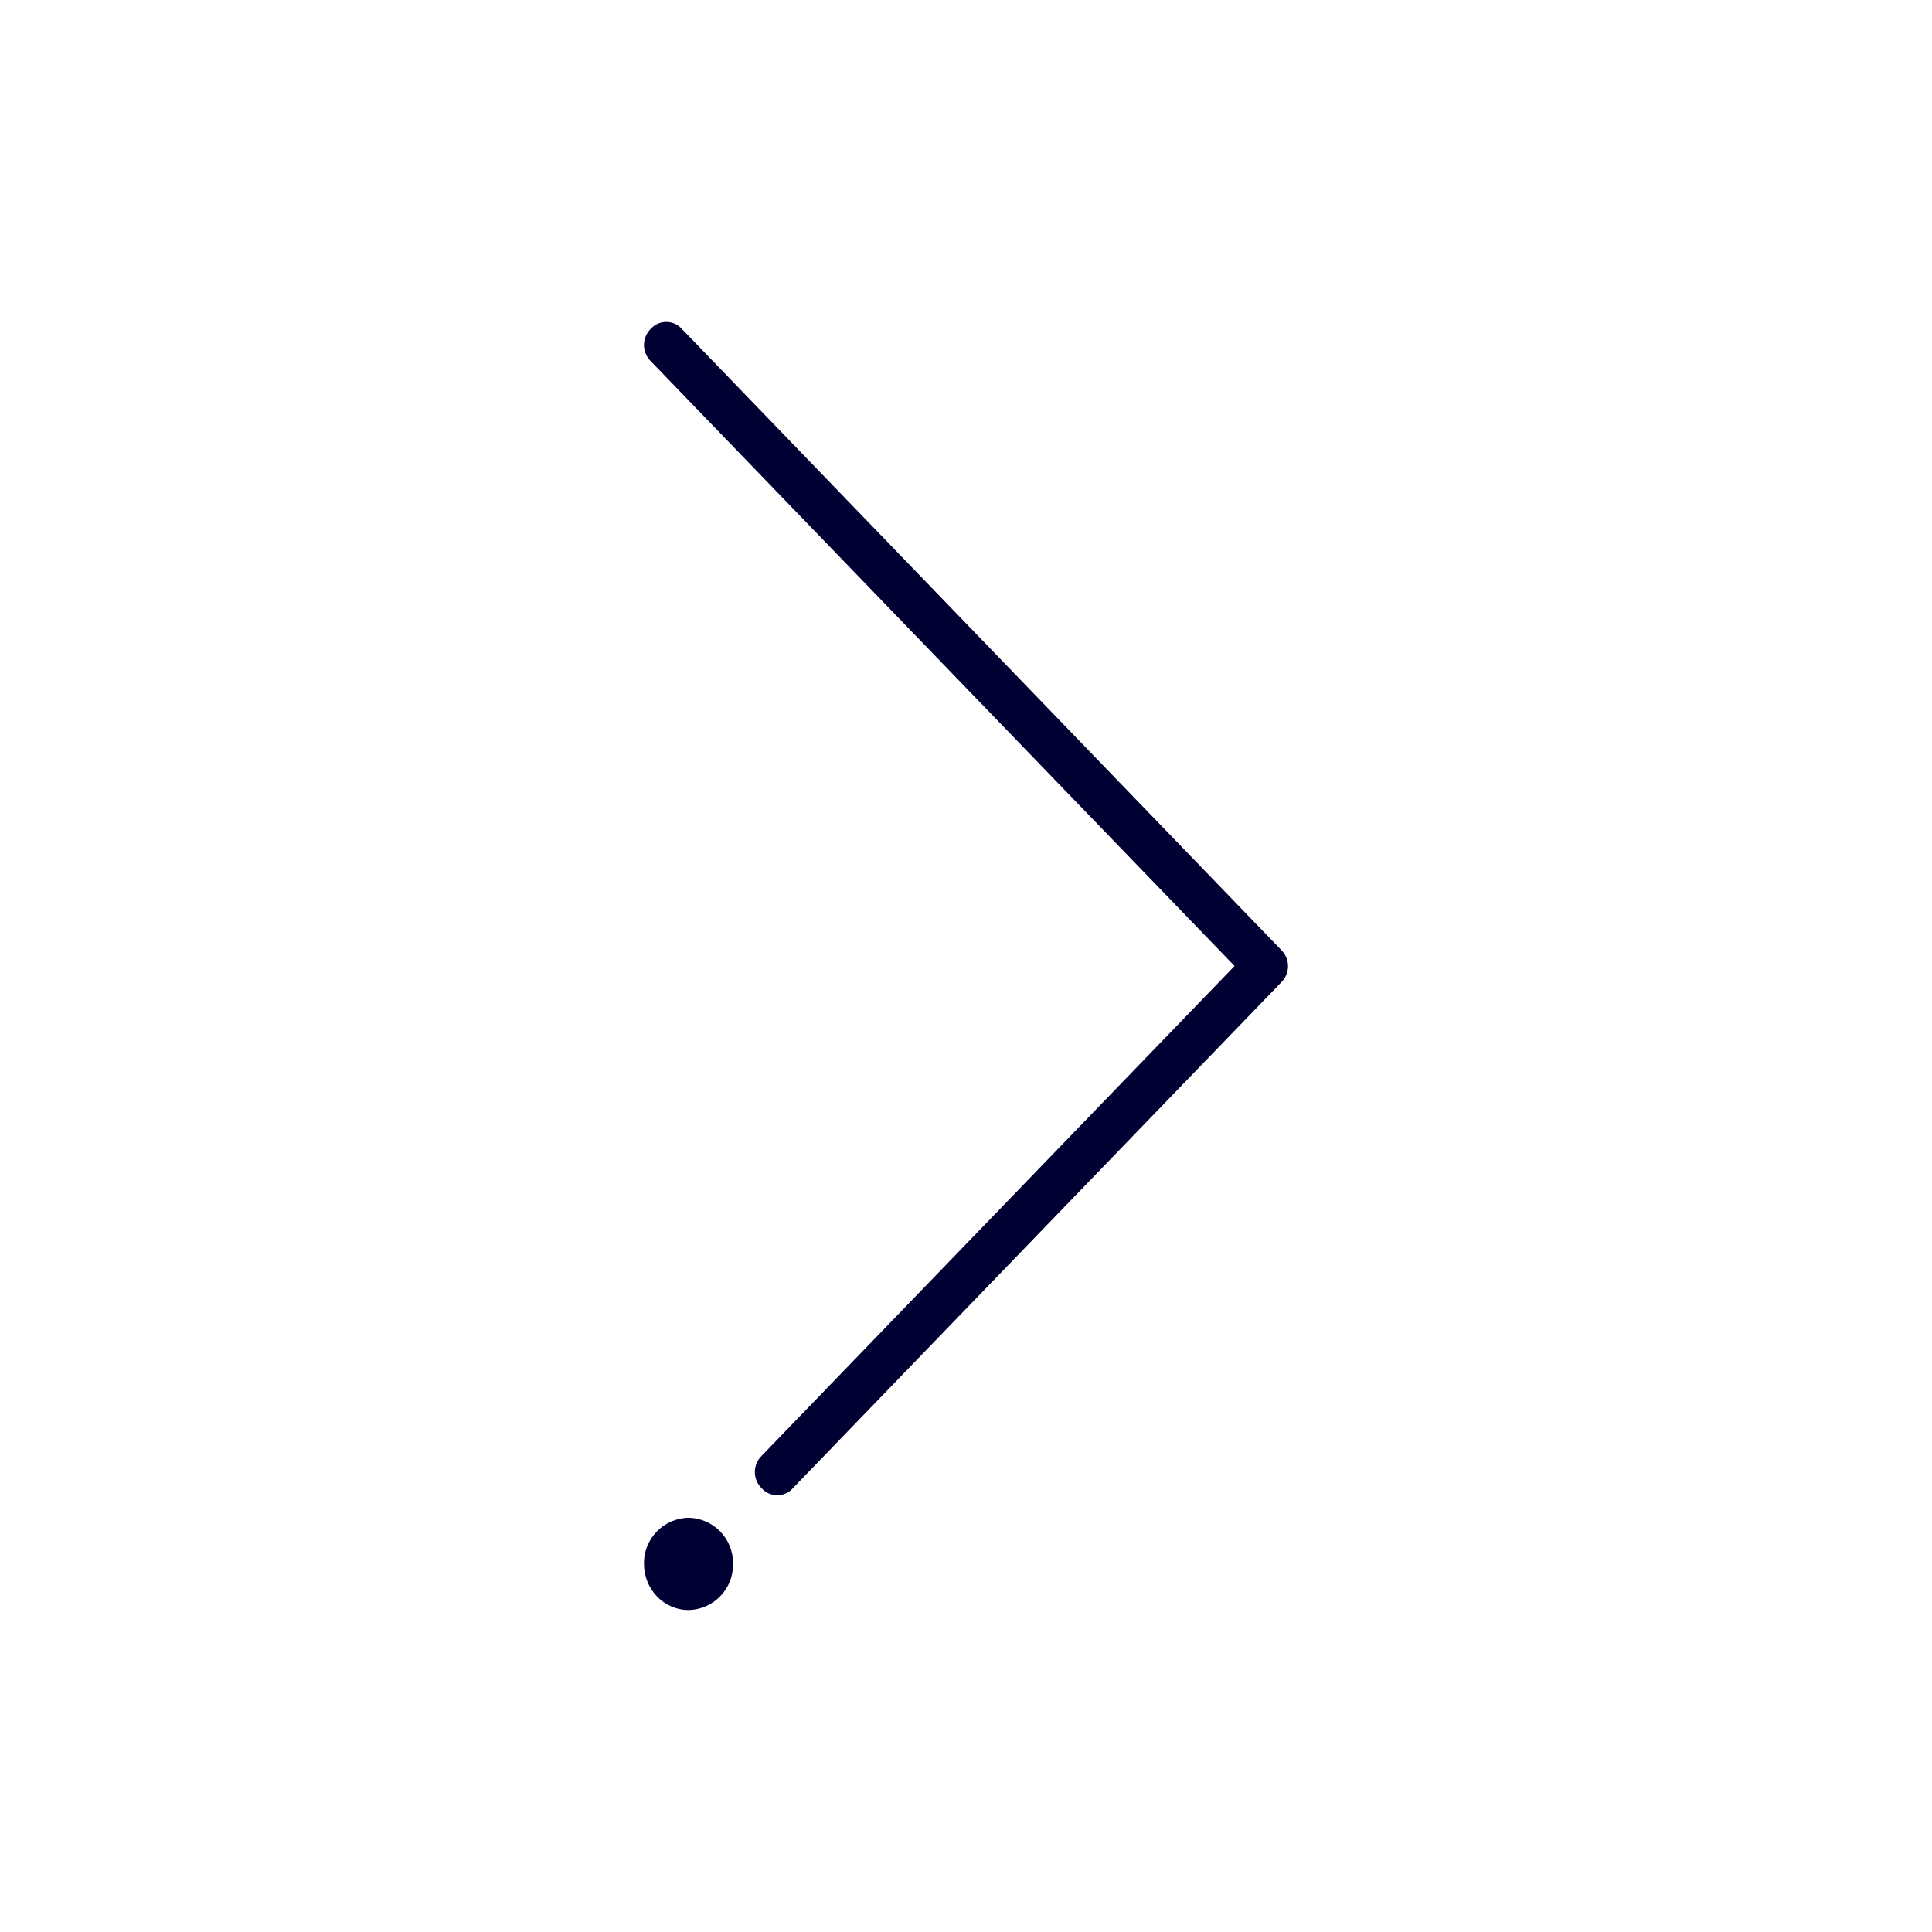
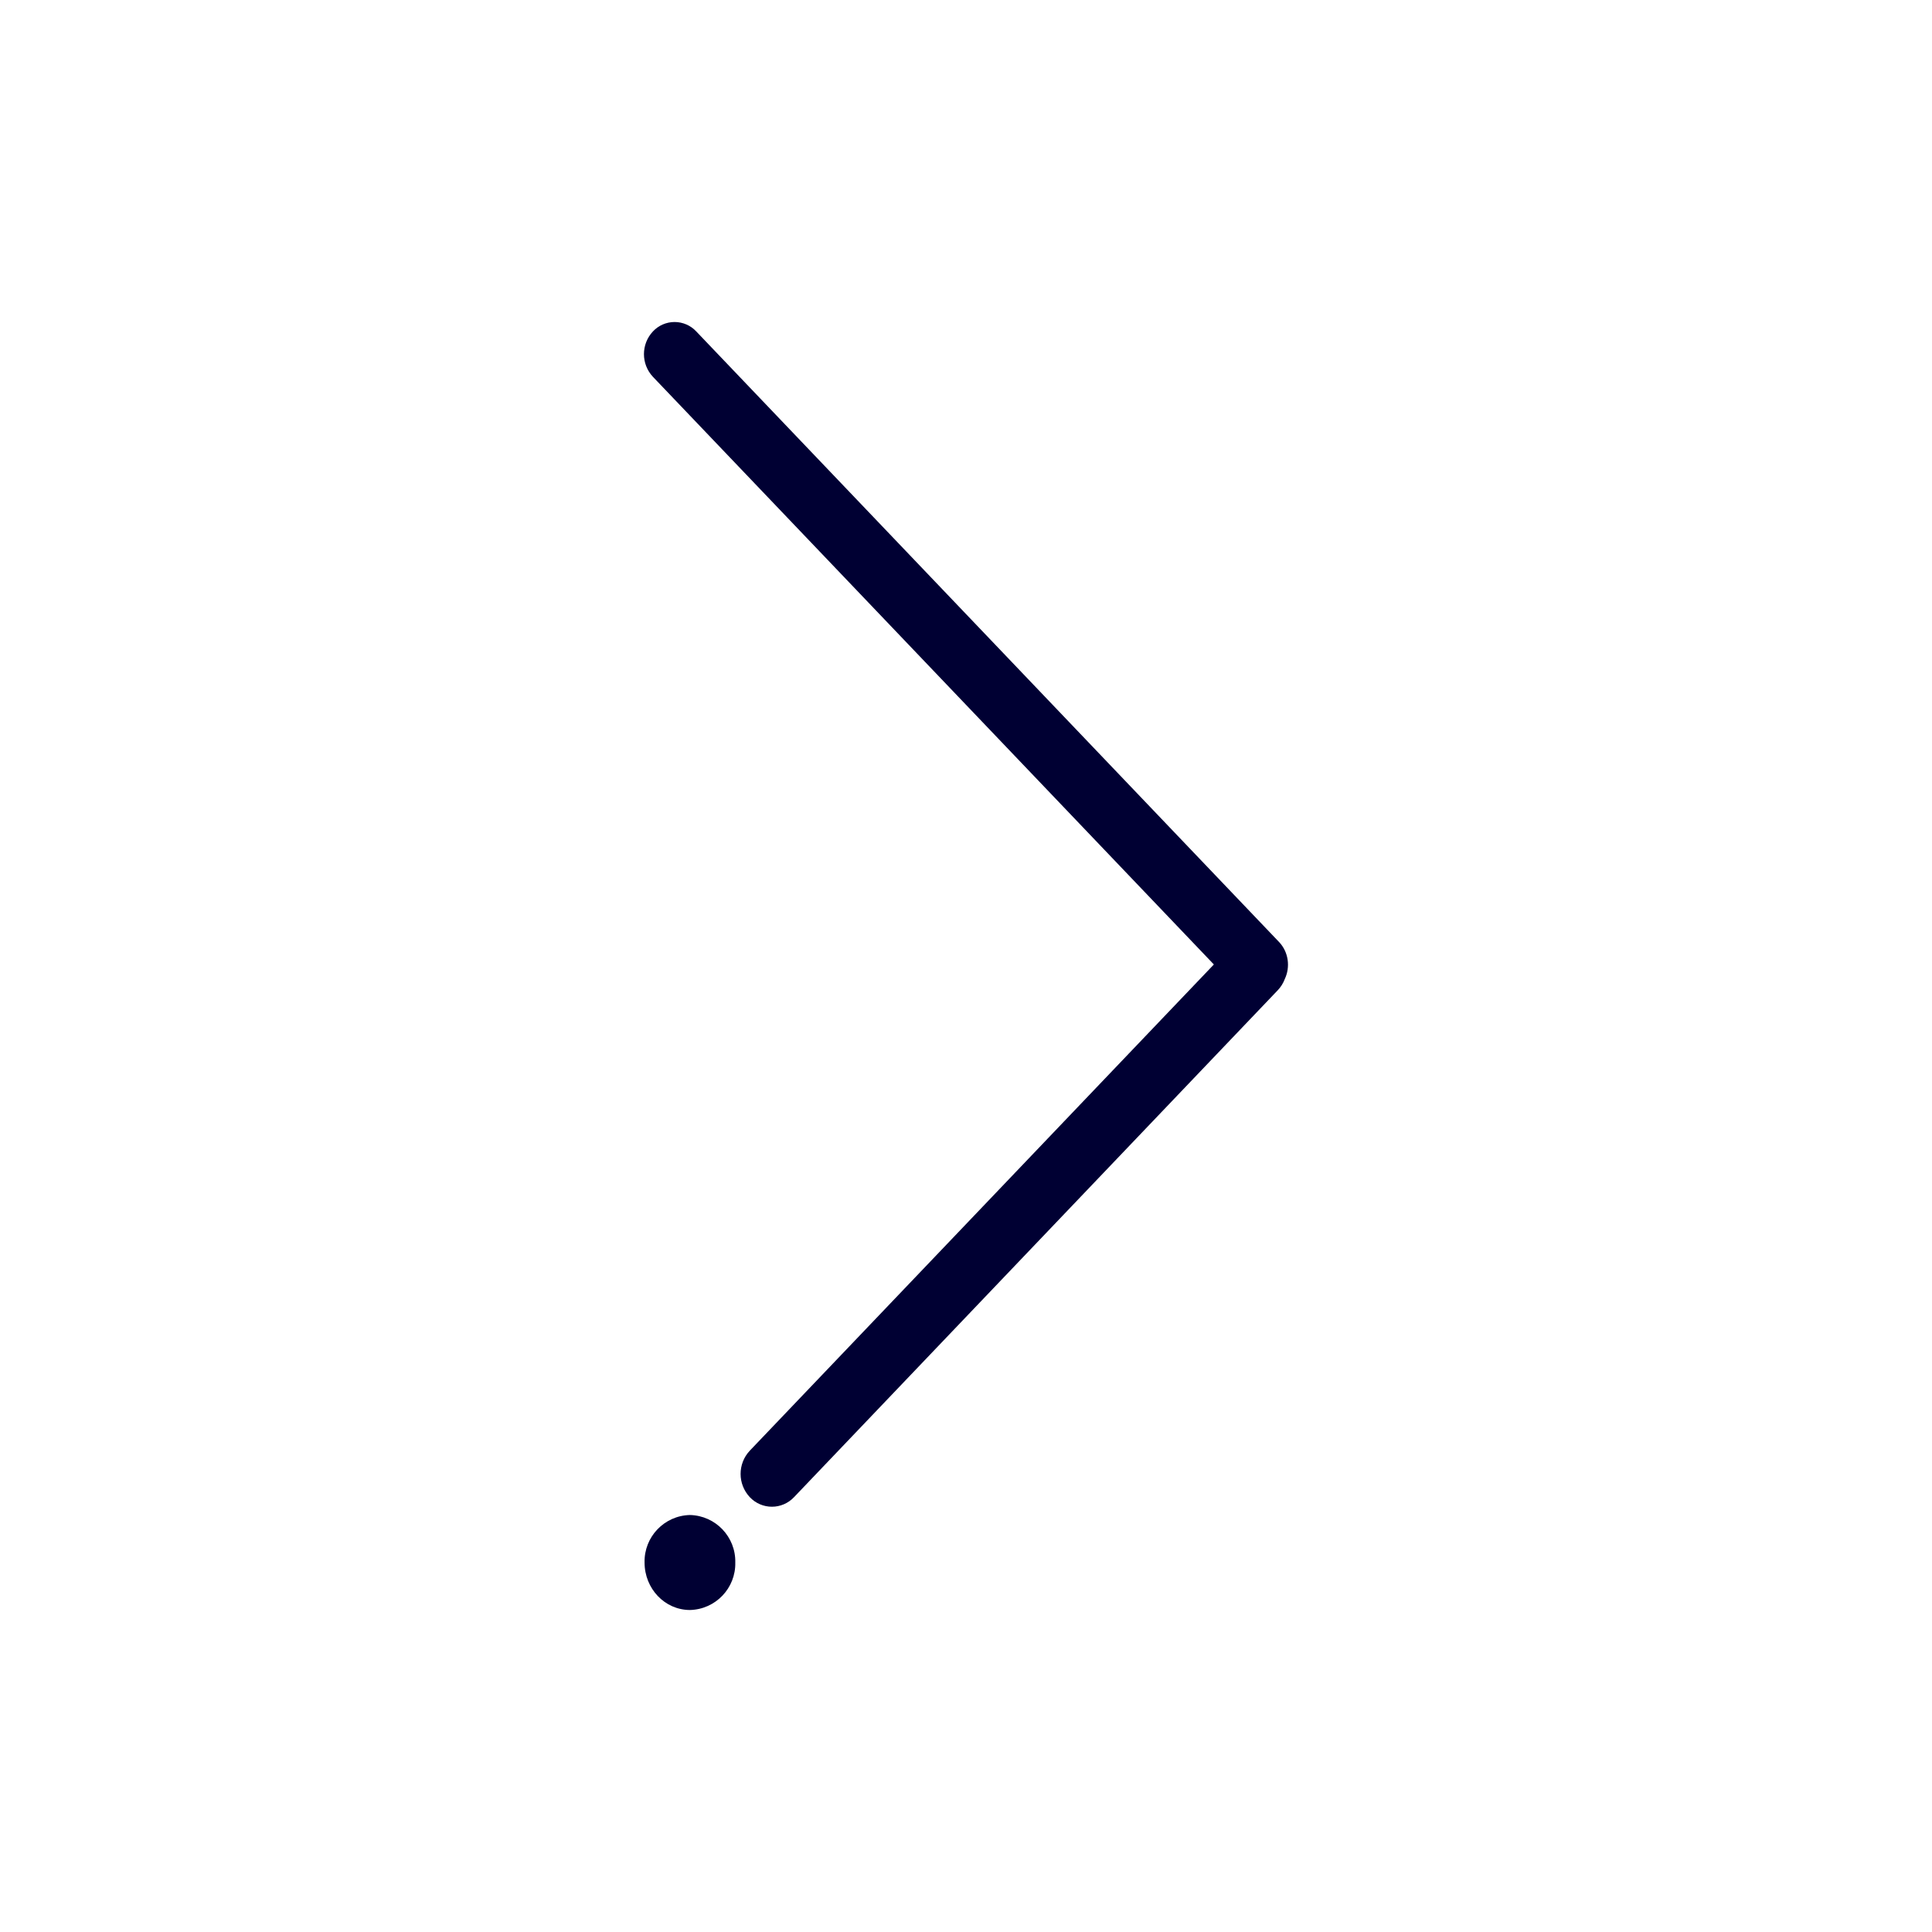
<svg xmlns="http://www.w3.org/2000/svg" width="24" height="24" fill="none">
-   <path d="M9.461 18.486a.248.248 0 0 0 .195.087.248.248 0 0 0 .194-.087l6.067-6.284a.282.282 0 0 0 0-.4L8.47 4.086a.259.259 0 0 0-.387 0 .282.282 0 0 0 0 .4L15.336 12 9.46 18.086a.282.282 0 0 0 0 .4ZM8.553 20a.563.563 0 0 0 .553-.573.563.563 0 0 0-.553-.573.563.563 0 0 0-.553.573c0 .317.248.573.553.573Z" fill="#003" />
+   <path d="M8.111 4.117a.368.368 0 0 1 .538 0l7.24 7.585c.118.124.142.31.071.46a.41.41 0 0 1-.088.14l-6.008 6.296a.377.377 0 0 1-.55 0 .422.422 0 0 1 0-.577l5.765-6.04-6.968-7.3a.412.412 0 0 1 0-.564ZM9.134 19.41a.577.577 0 0 0-.563-.59.577.577 0 0 0-.564.59c0 .326.252.59.564.59a.577.577 0 0 0 .563-.59Z" fill="#003" />
</svg>
